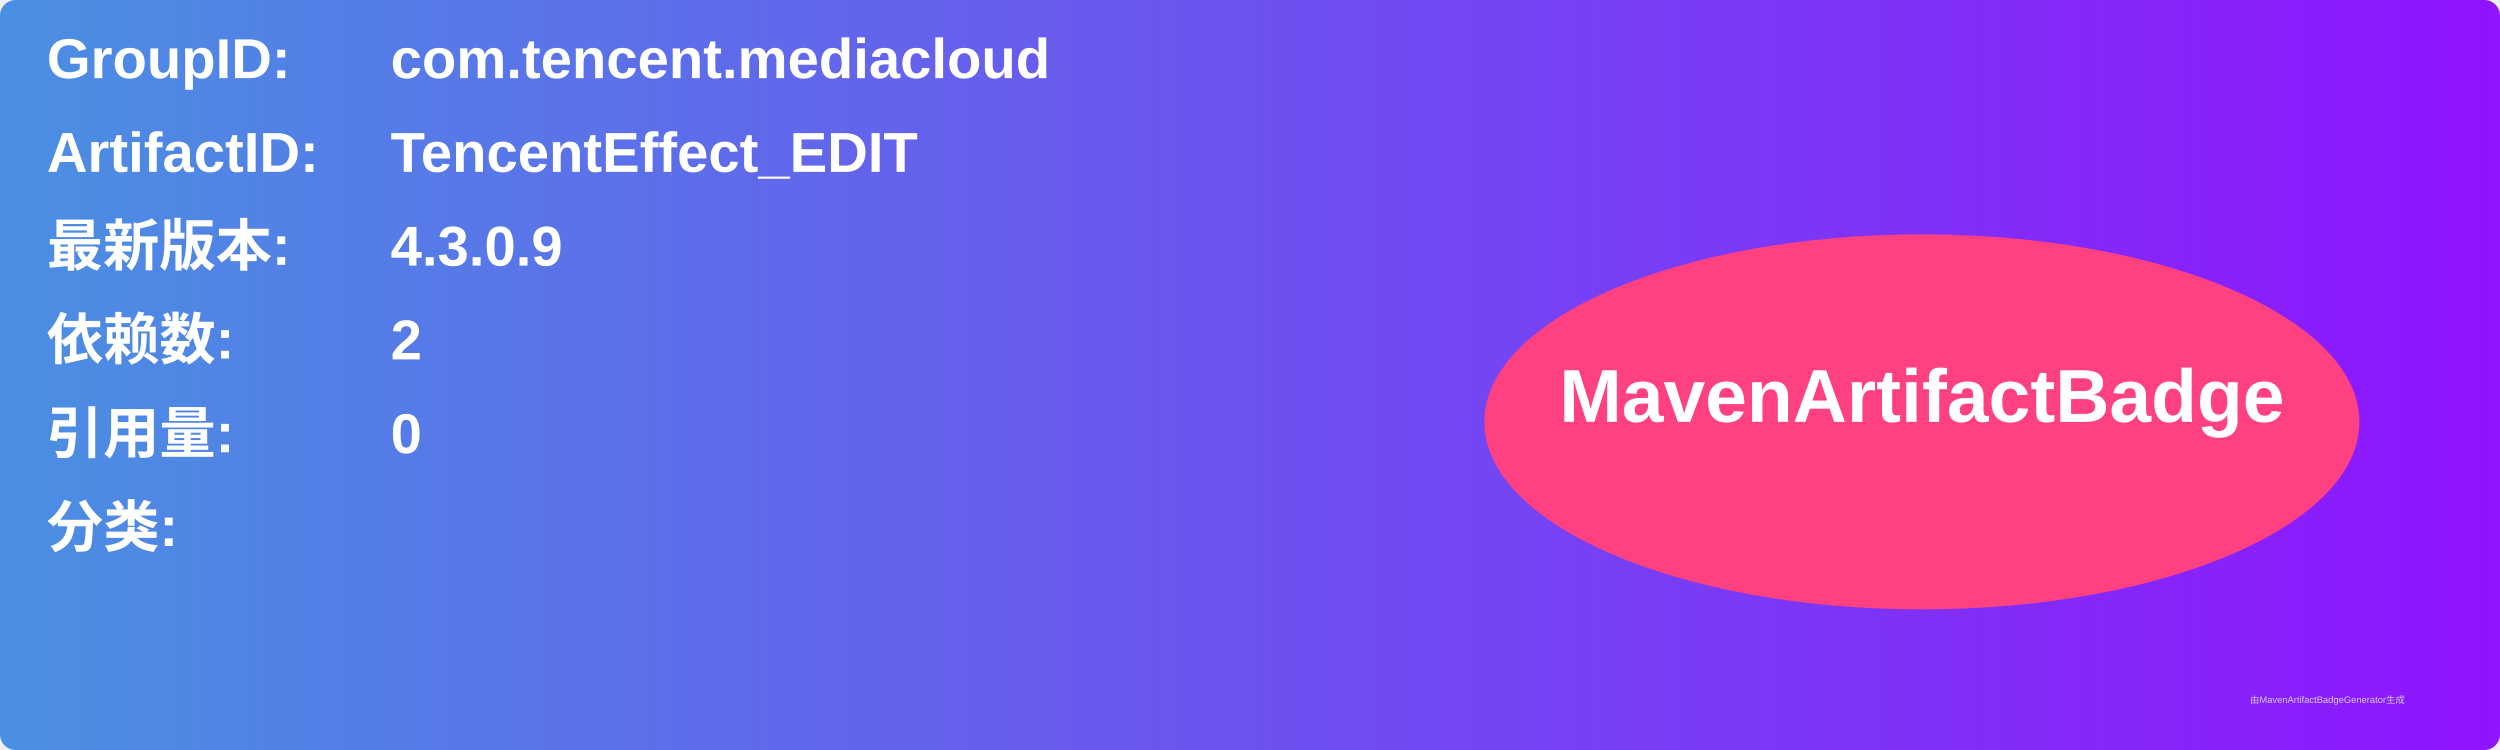
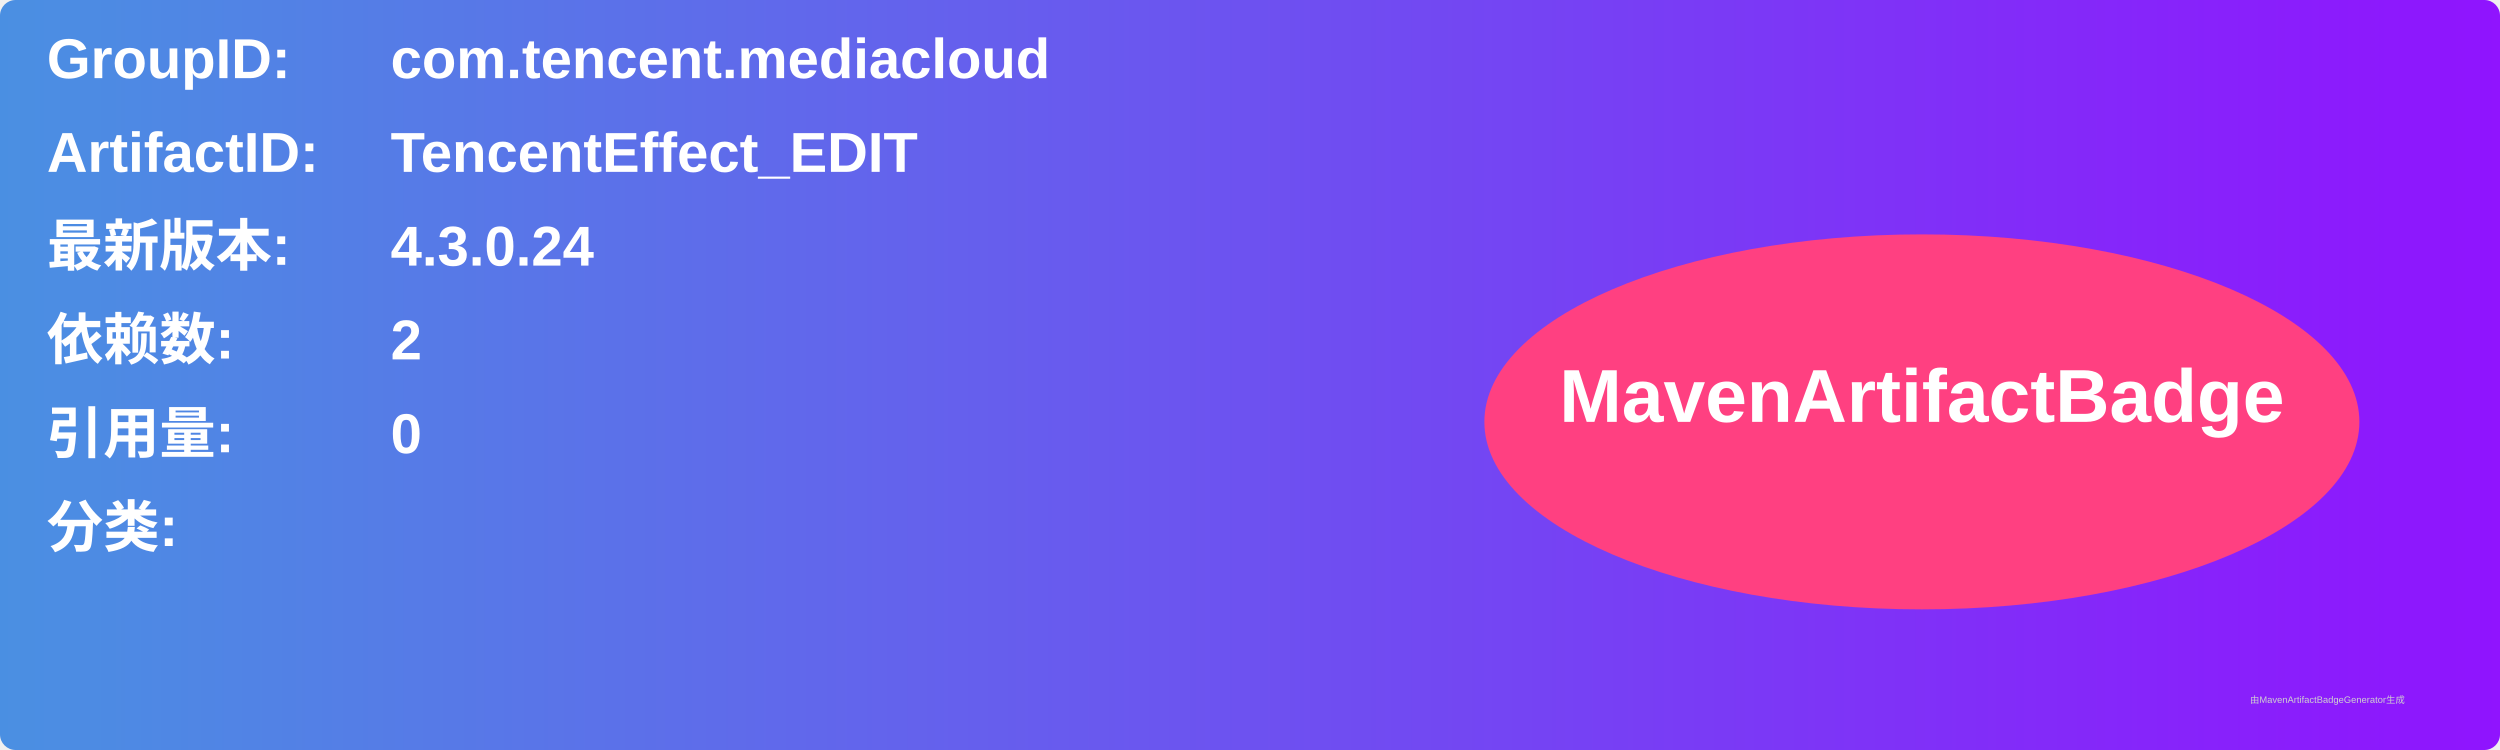
<svg xmlns="http://www.w3.org/2000/svg" width="800" height="240" viewBox="0 0 800 240">
  <linearGradient id="grad" x1="0%" y1="0%" x2="100%" y2="0%">
    <stop offset="0%" stop-color="#4a90e2" />
    <stop offset="100%" stop-color="#9013fe" />
  </linearGradient>
  <rect width="100%" height="100%" rx="5" ry="5" fill="url(#grad)" />
  <g transform="translate(15, 15)">
    <text x="0" y="10" font-family="Arial" font-size="18" fill="white" font-weight="bold" width="260">GroupID:</text>
    <text x="110" y="10" font-family="Arial" font-size="18" fill="white" font-weight="bold" width="460">com.tencent.mediacloud</text>
    <text x="0" y="40" font-family="Arial" font-size="18" fill="white" font-weight="bold" width="260">ArtifactID:</text>
    <text x="110" y="40" font-family="Arial" font-size="18" fill="white" font-weight="bold" width="460">TencentEffect_EDIT</text>
    <text x="0" y="70" font-family="Arial" font-size="18" fill="white" font-weight="bold">最新版本:</text>
    <text x="110" y="70" font-family="Arial" font-size="18" fill="white" font-weight="bold">
-       <tspan font-weight="bold">4.3.0.9</tspan>
+       <tspan font-weight="bold">4.3.0.24</tspan>
    </text>
    <text x="0" y="100" font-family="Arial" font-size="18" fill="white" font-weight="bold">依赖数: </text>
    <text x="110" y="100" font-family="Arial" font-size="18" fill="white">
      <tspan font-weight="bold">2</tspan>
    </text>
    <text x="0" y="130" font-family="Arial" font-size="18" fill="white" font-weight="bold">引用量: </text>
    <text x="110" y="130" font-family="Arial" font-size="18" fill="white">
      <tspan font-weight="bold">0</tspan>
    </text>
    <text x="0" y="160" font-family="Arial" font-size="18" fill="white" font-weight="bold">分类:</text>
    <text x="10" y="190" font-family="Arial" font-size="10" fill="white">
      <tspan font-weight="bold" />
    </text>
    <ellipse cx="600" cy="120" rx="140" ry="60" fill="#ff4081" />
    <text x="600" y="120" text-anchor="middle" font-family="Arial" font-size="24" fill="white" font-weight="bold">MavenArtifactBadge</text>
  </g>
  <text x="720" y="225" font-family="Arial" font-size="3" fill="#d0d0d0">由MavenArtifactBadgeGenerator生成</text>
</svg>
